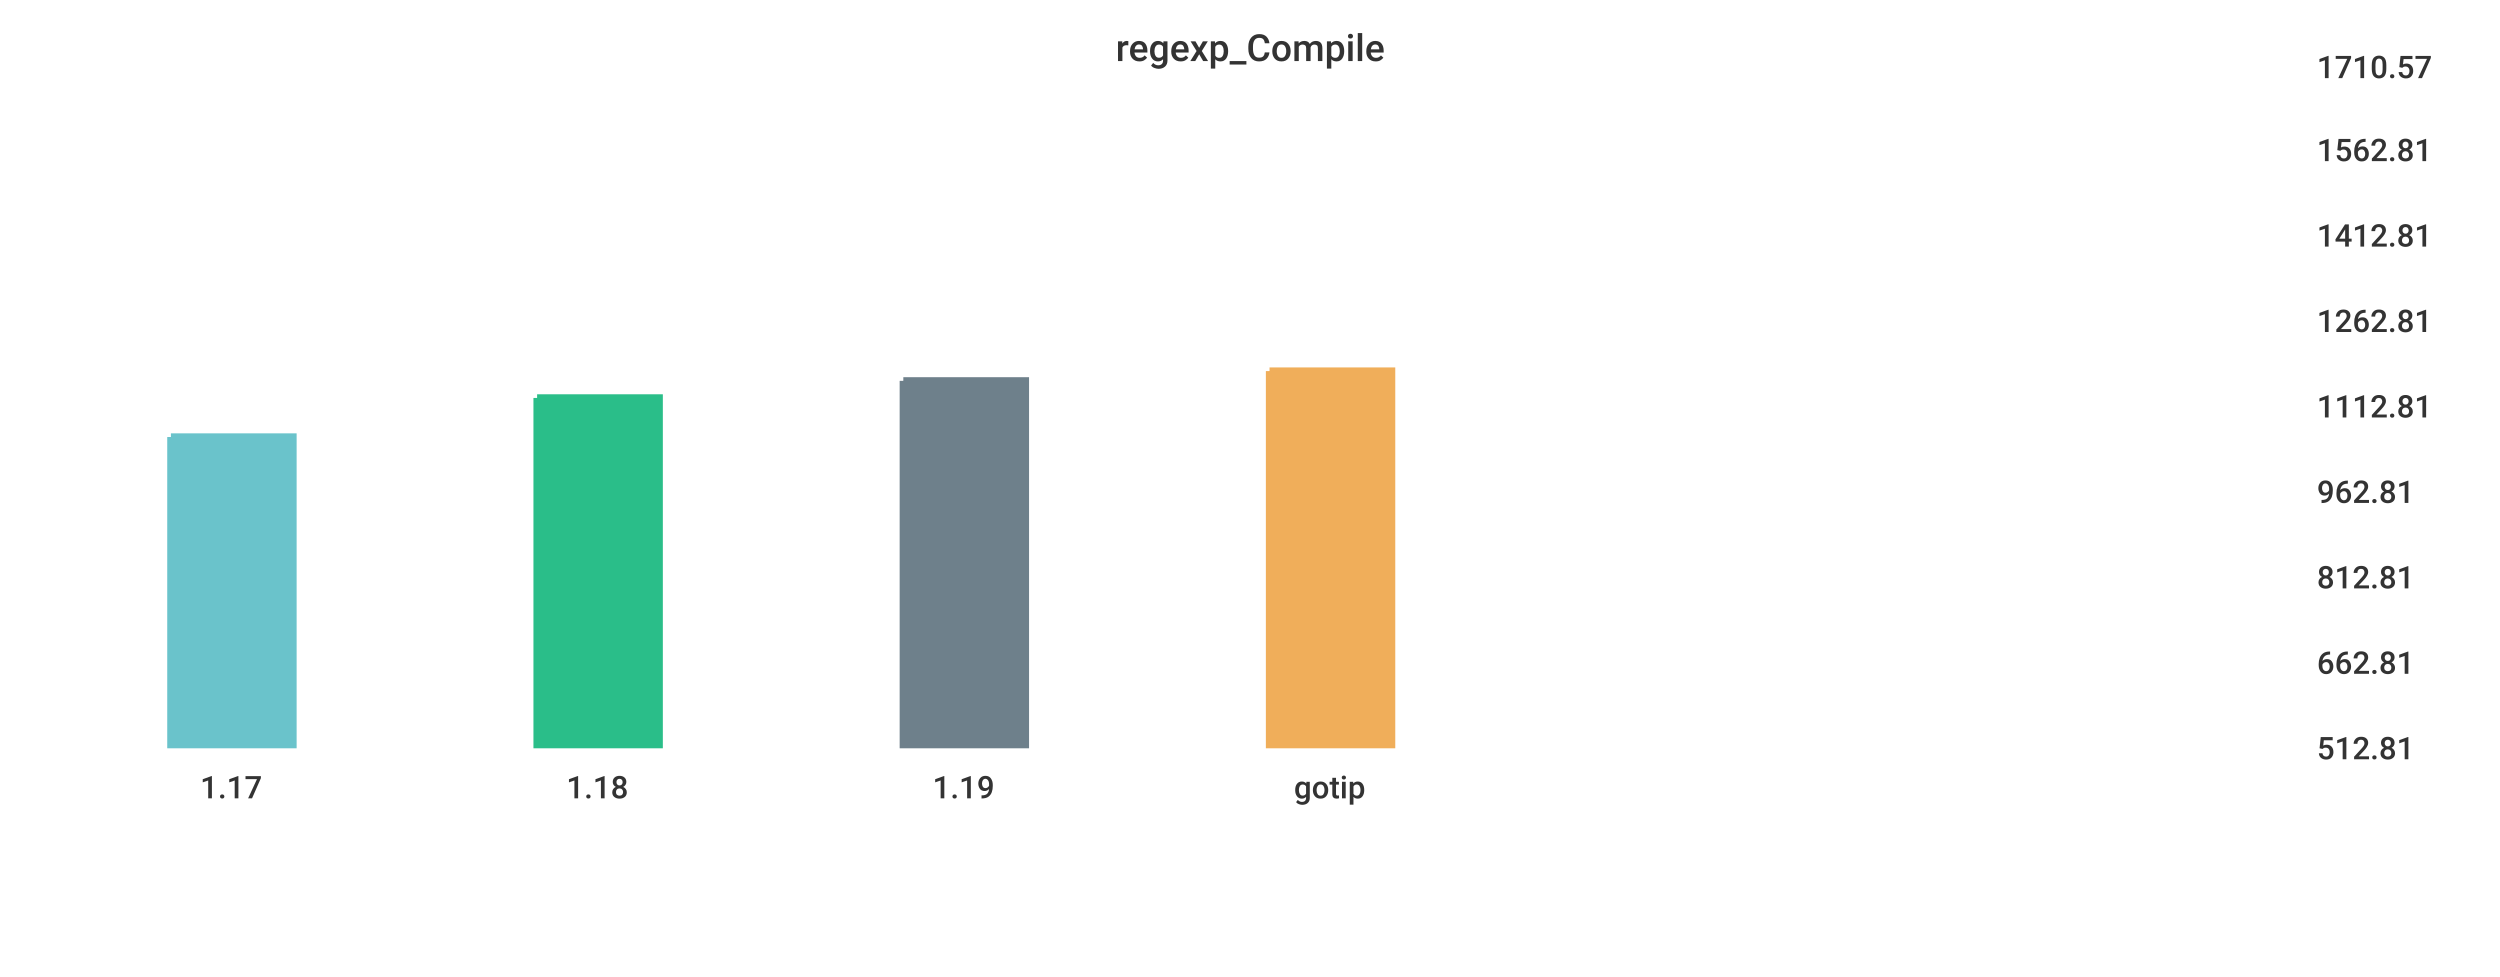
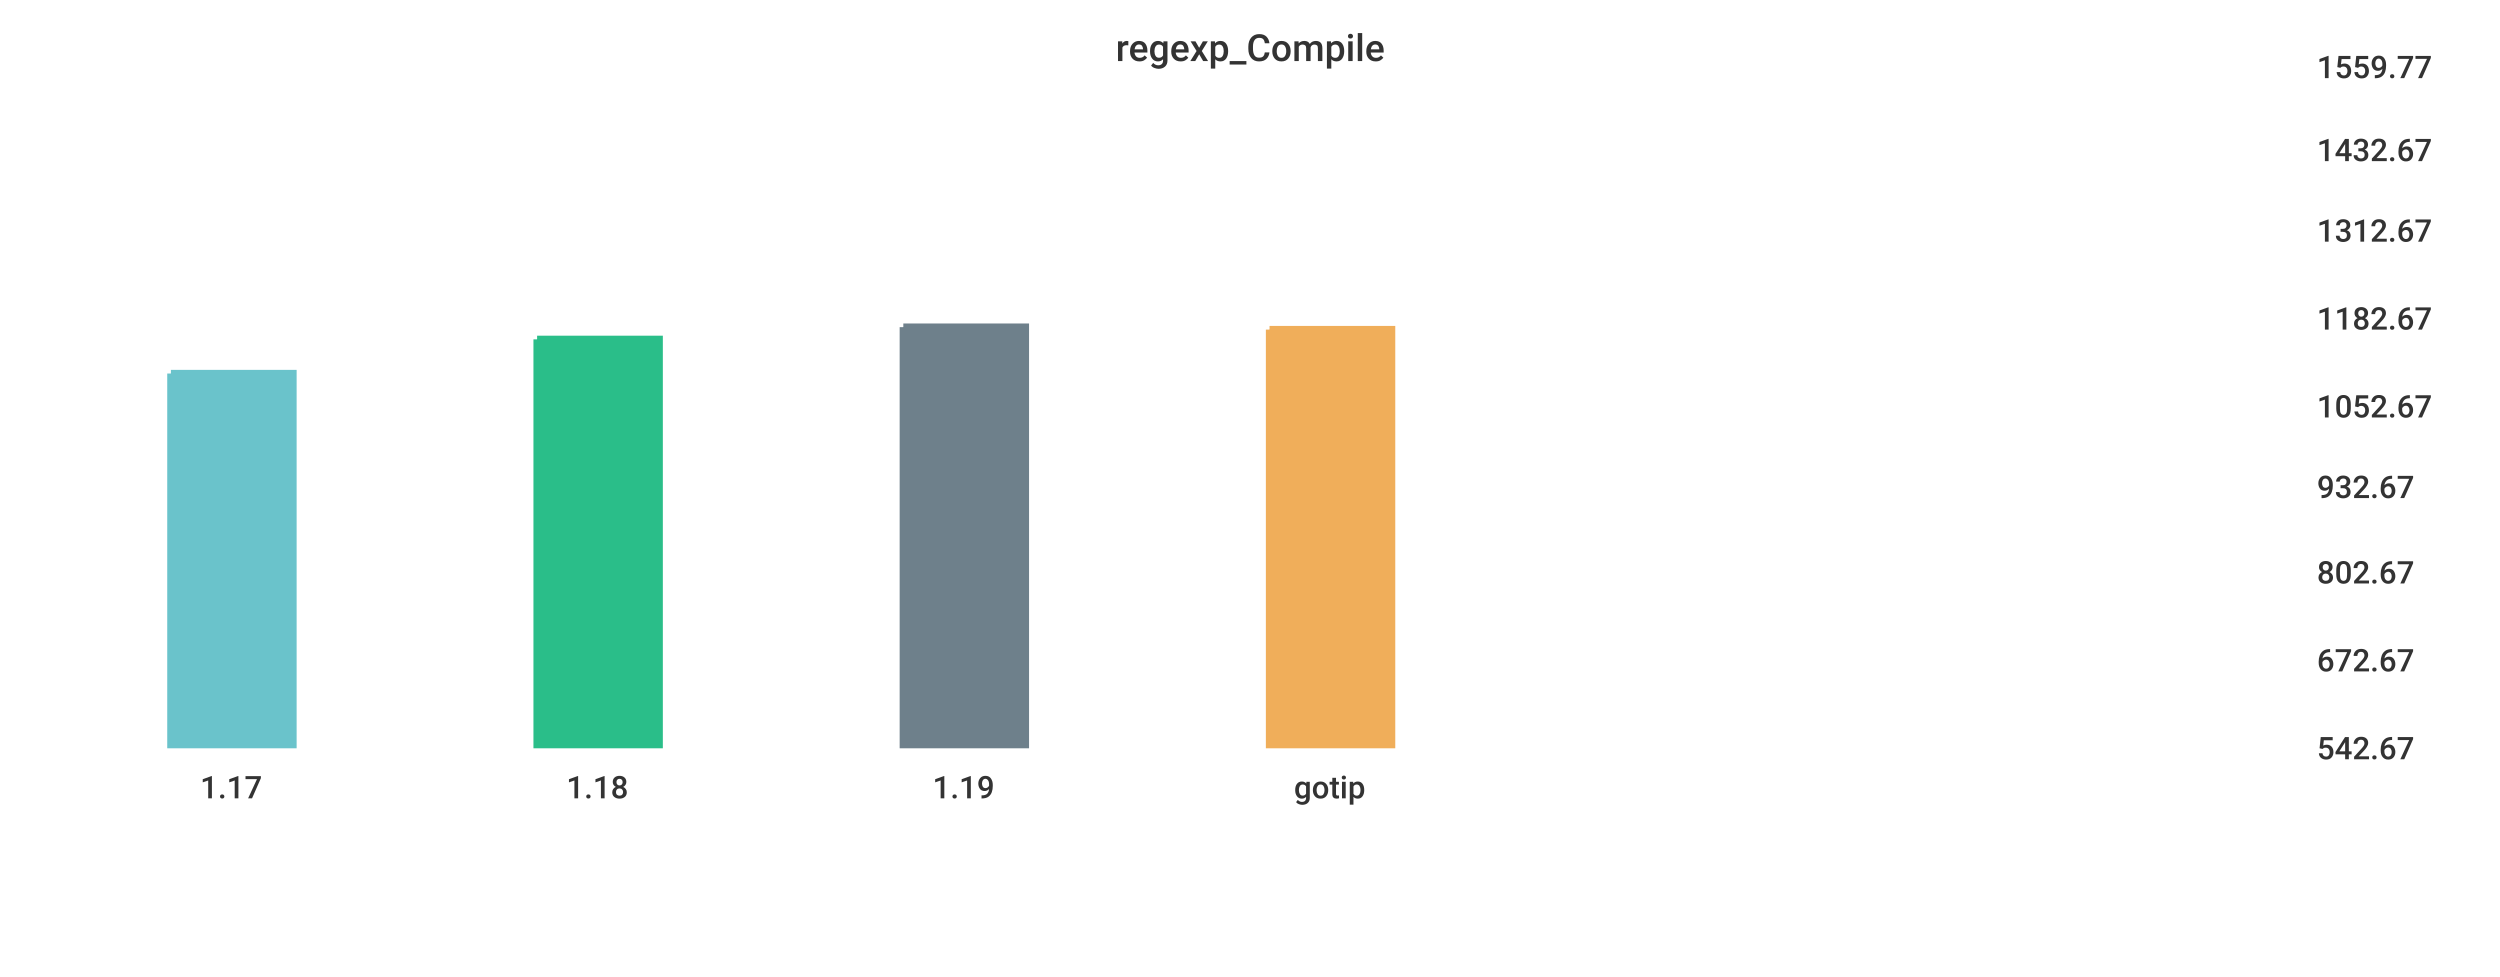
<svg xmlns="http://www.w3.org/2000/svg" width="1024" height="400">\n<path d="M 0 0 L 1024 0 L 1024 400 L 0 400 L 0 0" style="stroke-width:0;stroke:rgba(255,255,255,1.0);fill:rgba(255,255,255,1.0)" />
  <path d="M 20 26 L 934 26 L 934 305 L 20 305 L 20 26" style="stroke-width:0;stroke:rgba(255,255,255,1.0);fill:rgba(255,255,255,1.0)" />
-   <path d="M 70 179 L 120 179 L 120 305 L 70 305 L 70 179" style="stroke-width:3;stroke:rgba(106,195,203,1.0);fill:rgba(106,195,203,1.0)" />
-   <path d="M 220 163 L 270 163 L 270 305 L 220 305 L 220 163" style="stroke-width:3;stroke:rgba(42,190,137,1.0);fill:rgba(42,190,137,1.0)" />
-   <path d="M 370 156 L 420 156 L 420 305 L 370 305 L 370 156" style="stroke-width:3;stroke:rgba(110,128,139,1.0);fill:rgba(110,128,139,1.0)" />
-   <path d="M 520 152 L 570 152 L 570 305 L 520 305 L 520 152" style="stroke-width:3;stroke:rgba(240,174,90,1.0);fill:rgba(240,174,90,1.0)" />
+   <path d="M 70 153 L 120 153 L 120 305 L 70 305 L 70 153" style="stroke-width:3;stroke:rgba(106,195,203,1.0);fill:rgba(106,195,203,1.0)" />
+   <path d="M 220 139 L 270 139 L 270 305 L 220 305 L 220 139" style="stroke-width:3;stroke:rgba(42,190,137,1.0);fill:rgba(42,190,137,1.0)" />
+   <path d="M 370 134 L 420 134 L 420 305 L 370 305 L 370 134" style="stroke-width:3;stroke:rgba(110,128,139,1.0);fill:rgba(110,128,139,1.0)" />
+   <path d="M 520 135 L 570 135 L 570 305 L 520 305 L 520 135" style="stroke-width:3;stroke:rgba(240,174,90,1.0);fill:rgba(240,174,90,1.0)" />
  <path d="M 20 305 L 934 305" style="stroke-width:0;stroke:rgba(51,51,51,1.0);fill:none" />
  <path d="M 20 305 L 20 310" style="stroke-width:0;stroke:rgba(51,51,51,1.0);fill:none" />
  <text x="82" y="327" style="stroke-width:0;stroke:none;fill:rgba(51,51,51,1.0);font-size:12.8px;font-family:'Roboto Medium',sans-serif">1.17</text>
  <path d="M 170 305 L 170 310" style="stroke-width:0;stroke:rgba(51,51,51,1.0);fill:none" />
  <text x="232" y="327" style="stroke-width:0;stroke:none;fill:rgba(51,51,51,1.0);font-size:12.8px;font-family:'Roboto Medium',sans-serif">1.18</text>
  <path d="M 320 305 L 320 310" style="stroke-width:0;stroke:rgba(51,51,51,1.0);fill:none" />
  <text x="382" y="327" style="stroke-width:0;stroke:none;fill:rgba(51,51,51,1.0);font-size:12.8px;font-family:'Roboto Medium',sans-serif">1.19</text>
  <path d="M 470 305 L 470 310" style="stroke-width:0;stroke:rgba(51,51,51,1.0);fill:none" />
  <text x="530" y="327" style="stroke-width:0;stroke:none;fill:rgba(51,51,51,1.0);font-size:12.8px;font-family:'Roboto Medium',sans-serif">gotip</text>
  <path d="M 934 26 L 934 305" style="stroke-width:0;stroke:rgba(51,51,51,1.0);fill:none" />
  <path d="M 934 305 L 939 305" style="stroke-width:0;stroke:rgba(51,51,51,1.0);fill:none" />
  <path d="M 934 305 L 939 305" style="stroke-width:0;stroke:rgba(51,51,51,1.0);fill:none" />
-   <text x="949" y="311" style="stroke-width:0;stroke:none;fill:rgba(51,51,51,1.0);font-size:12.8px;font-family:'Roboto Medium',sans-serif">512.81</text>
-   <path d="M 934 270 L 939 270" style="stroke-width:0;stroke:rgba(51,51,51,1.0);fill:none" />
-   <text x="949" y="276" style="stroke-width:0;stroke:none;fill:rgba(51,51,51,1.0);font-size:12.8px;font-family:'Roboto Medium',sans-serif">662.81</text>
-   <path d="M 934 235 L 939 235" style="stroke-width:0;stroke:rgba(51,51,51,1.0);fill:none" />
-   <text x="949" y="241" style="stroke-width:0;stroke:none;fill:rgba(51,51,51,1.0);font-size:12.8px;font-family:'Roboto Medium',sans-serif">812.81</text>
-   <path d="M 934 200 L 939 200" style="stroke-width:0;stroke:rgba(51,51,51,1.0);fill:none" />
-   <text x="949" y="206" style="stroke-width:0;stroke:none;fill:rgba(51,51,51,1.0);font-size:12.8px;font-family:'Roboto Medium',sans-serif">962.81</text>
+   <text x="949" y="311" style="stroke-width:0;stroke:none;fill:rgba(51,51,51,1.0);font-size:12.8px;font-family:'Roboto Medium',sans-serif">542.67</text>
+   <path d="M 934 269 L 939 269" style="stroke-width:0;stroke:rgba(51,51,51,1.0);fill:none" />
+   <text x="949" y="275" style="stroke-width:0;stroke:none;fill:rgba(51,51,51,1.0);font-size:12.8px;font-family:'Roboto Medium',sans-serif">672.67</text>
+   <path d="M 934 233 L 939 233" style="stroke-width:0;stroke:rgba(51,51,51,1.0);fill:none" />
+   <text x="949" y="239" style="stroke-width:0;stroke:none;fill:rgba(51,51,51,1.0);font-size:12.8px;font-family:'Roboto Medium',sans-serif">802.67</text>
+   <path d="M 934 198 L 939 198" style="stroke-width:0;stroke:rgba(51,51,51,1.0);fill:none" />
+   <text x="949" y="204" style="stroke-width:0;stroke:none;fill:rgba(51,51,51,1.0);font-size:12.8px;font-family:'Roboto Medium',sans-serif">932.67</text>
  <path d="M 934 165 L 939 165" style="stroke-width:0;stroke:rgba(51,51,51,1.0);fill:none" />
-   <text x="949" y="171" style="stroke-width:0;stroke:none;fill:rgba(51,51,51,1.0);font-size:12.8px;font-family:'Roboto Medium',sans-serif">1112.81</text>
-   <path d="M 934 130 L 939 130" style="stroke-width:0;stroke:rgba(51,51,51,1.0);fill:none" />
-   <text x="949" y="136" style="stroke-width:0;stroke:none;fill:rgba(51,51,51,1.0);font-size:12.8px;font-family:'Roboto Medium',sans-serif">1262.81</text>
-   <path d="M 934 95 L 939 95" style="stroke-width:0;stroke:rgba(51,51,51,1.0);fill:none" />
-   <text x="949" y="101" style="stroke-width:0;stroke:none;fill:rgba(51,51,51,1.0);font-size:12.8px;font-family:'Roboto Medium',sans-serif">1412.81</text>
+   <text x="949" y="171" style="stroke-width:0;stroke:none;fill:rgba(51,51,51,1.0);font-size:12.8px;font-family:'Roboto Medium',sans-serif">1052.67</text>
+   <path d="M 934 129 L 939 129" style="stroke-width:0;stroke:rgba(51,51,51,1.0);fill:none" />
+   <text x="949" y="135" style="stroke-width:0;stroke:none;fill:rgba(51,51,51,1.0);font-size:12.8px;font-family:'Roboto Medium',sans-serif">1182.67</text>
+   <path d="M 934 93 L 939 93" style="stroke-width:0;stroke:rgba(51,51,51,1.0);fill:none" />
+   <text x="949" y="99" style="stroke-width:0;stroke:none;fill:rgba(51,51,51,1.0);font-size:12.8px;font-family:'Roboto Medium',sans-serif">1312.67</text>
  <path d="M 934 60 L 939 60" style="stroke-width:0;stroke:rgba(51,51,51,1.0);fill:none" />
-   <text x="949" y="66" style="stroke-width:0;stroke:none;fill:rgba(51,51,51,1.0);font-size:12.8px;font-family:'Roboto Medium',sans-serif">1562.81</text>
+   <text x="949" y="66" style="stroke-width:0;stroke:none;fill:rgba(51,51,51,1.0);font-size:12.8px;font-family:'Roboto Medium',sans-serif">1432.67</text>
  <path d="M 934 26 L 939 26" style="stroke-width:0;stroke:rgba(51,51,51,1.0);fill:none" />
-   <text x="949" y="32" style="stroke-width:0;stroke:none;fill:rgba(51,51,51,1.0);font-size:12.8px;font-family:'Roboto Medium',sans-serif">1710.57</text>
+   <text x="949" y="32" style="stroke-width:0;stroke:none;fill:rgba(51,51,51,1.0);font-size:12.8px;font-family:'Roboto Medium',sans-serif">1559.77</text>
  <text x="457" y="25" style="stroke-width:0;stroke:none;fill:rgba(51,51,51,1.0);font-size:15.3px;font-family:'Roboto Medium',sans-serif">regexp_Compile</text>
</svg>
